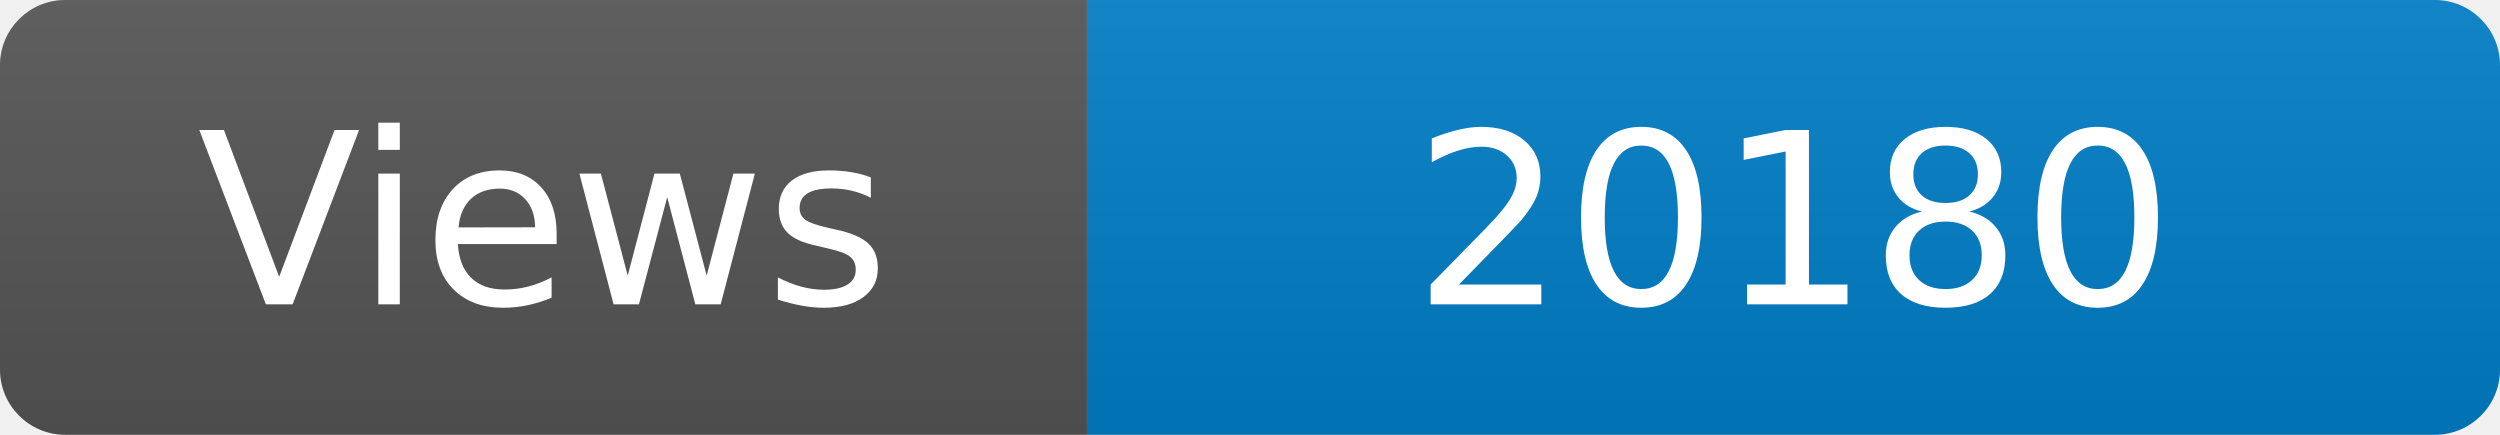
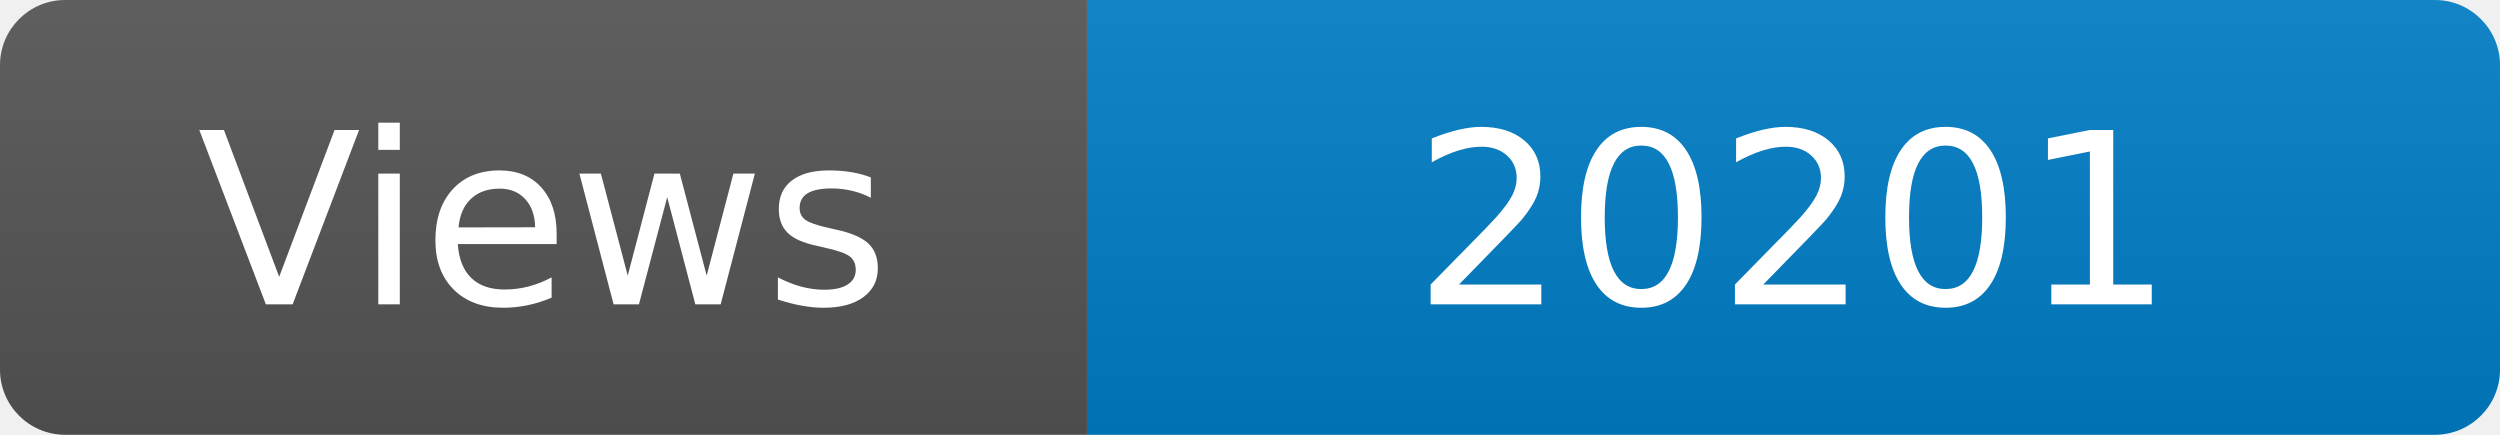
<svg xmlns="http://www.w3.org/2000/svg" width="115" height="20" role="img" aria-label="Maintained?: yes">
  <linearGradient id="s" x2="0" y2="100%">
    <stop offset="0" stop-color="#bbb" stop-opacity=".1" />
    <stop offset="1" stop-opacity=".1" />
  </linearGradient>
  <clipPath id="r">
    <rect width="115" height="20" rx="3" fill="#fff" />
  </clipPath>
  <g clip-path="url(#r)">
    <rect width="50" height="20" fill="#555" />
    <rect x="50" width="160" height="20" fill="#007ec6" />
    <rect width="115" height="20" fill="url(#s)" />
  </g>
  <g fill="#fff" text-anchor="middle" font-family="Verdana,Geneva,DejaVu Sans,sans-serif" font-size="110">
    <text x="250" y="140" transform="scale(.1)" fill="#fff">Views</text>
-     <text x="825" y="140" transform="scale(.1)" fill="#fff">20180</text>
+     <text x="825" y="140" transform="scale(.1)" fill="#fff">20201</text>
  </g>
</svg>
